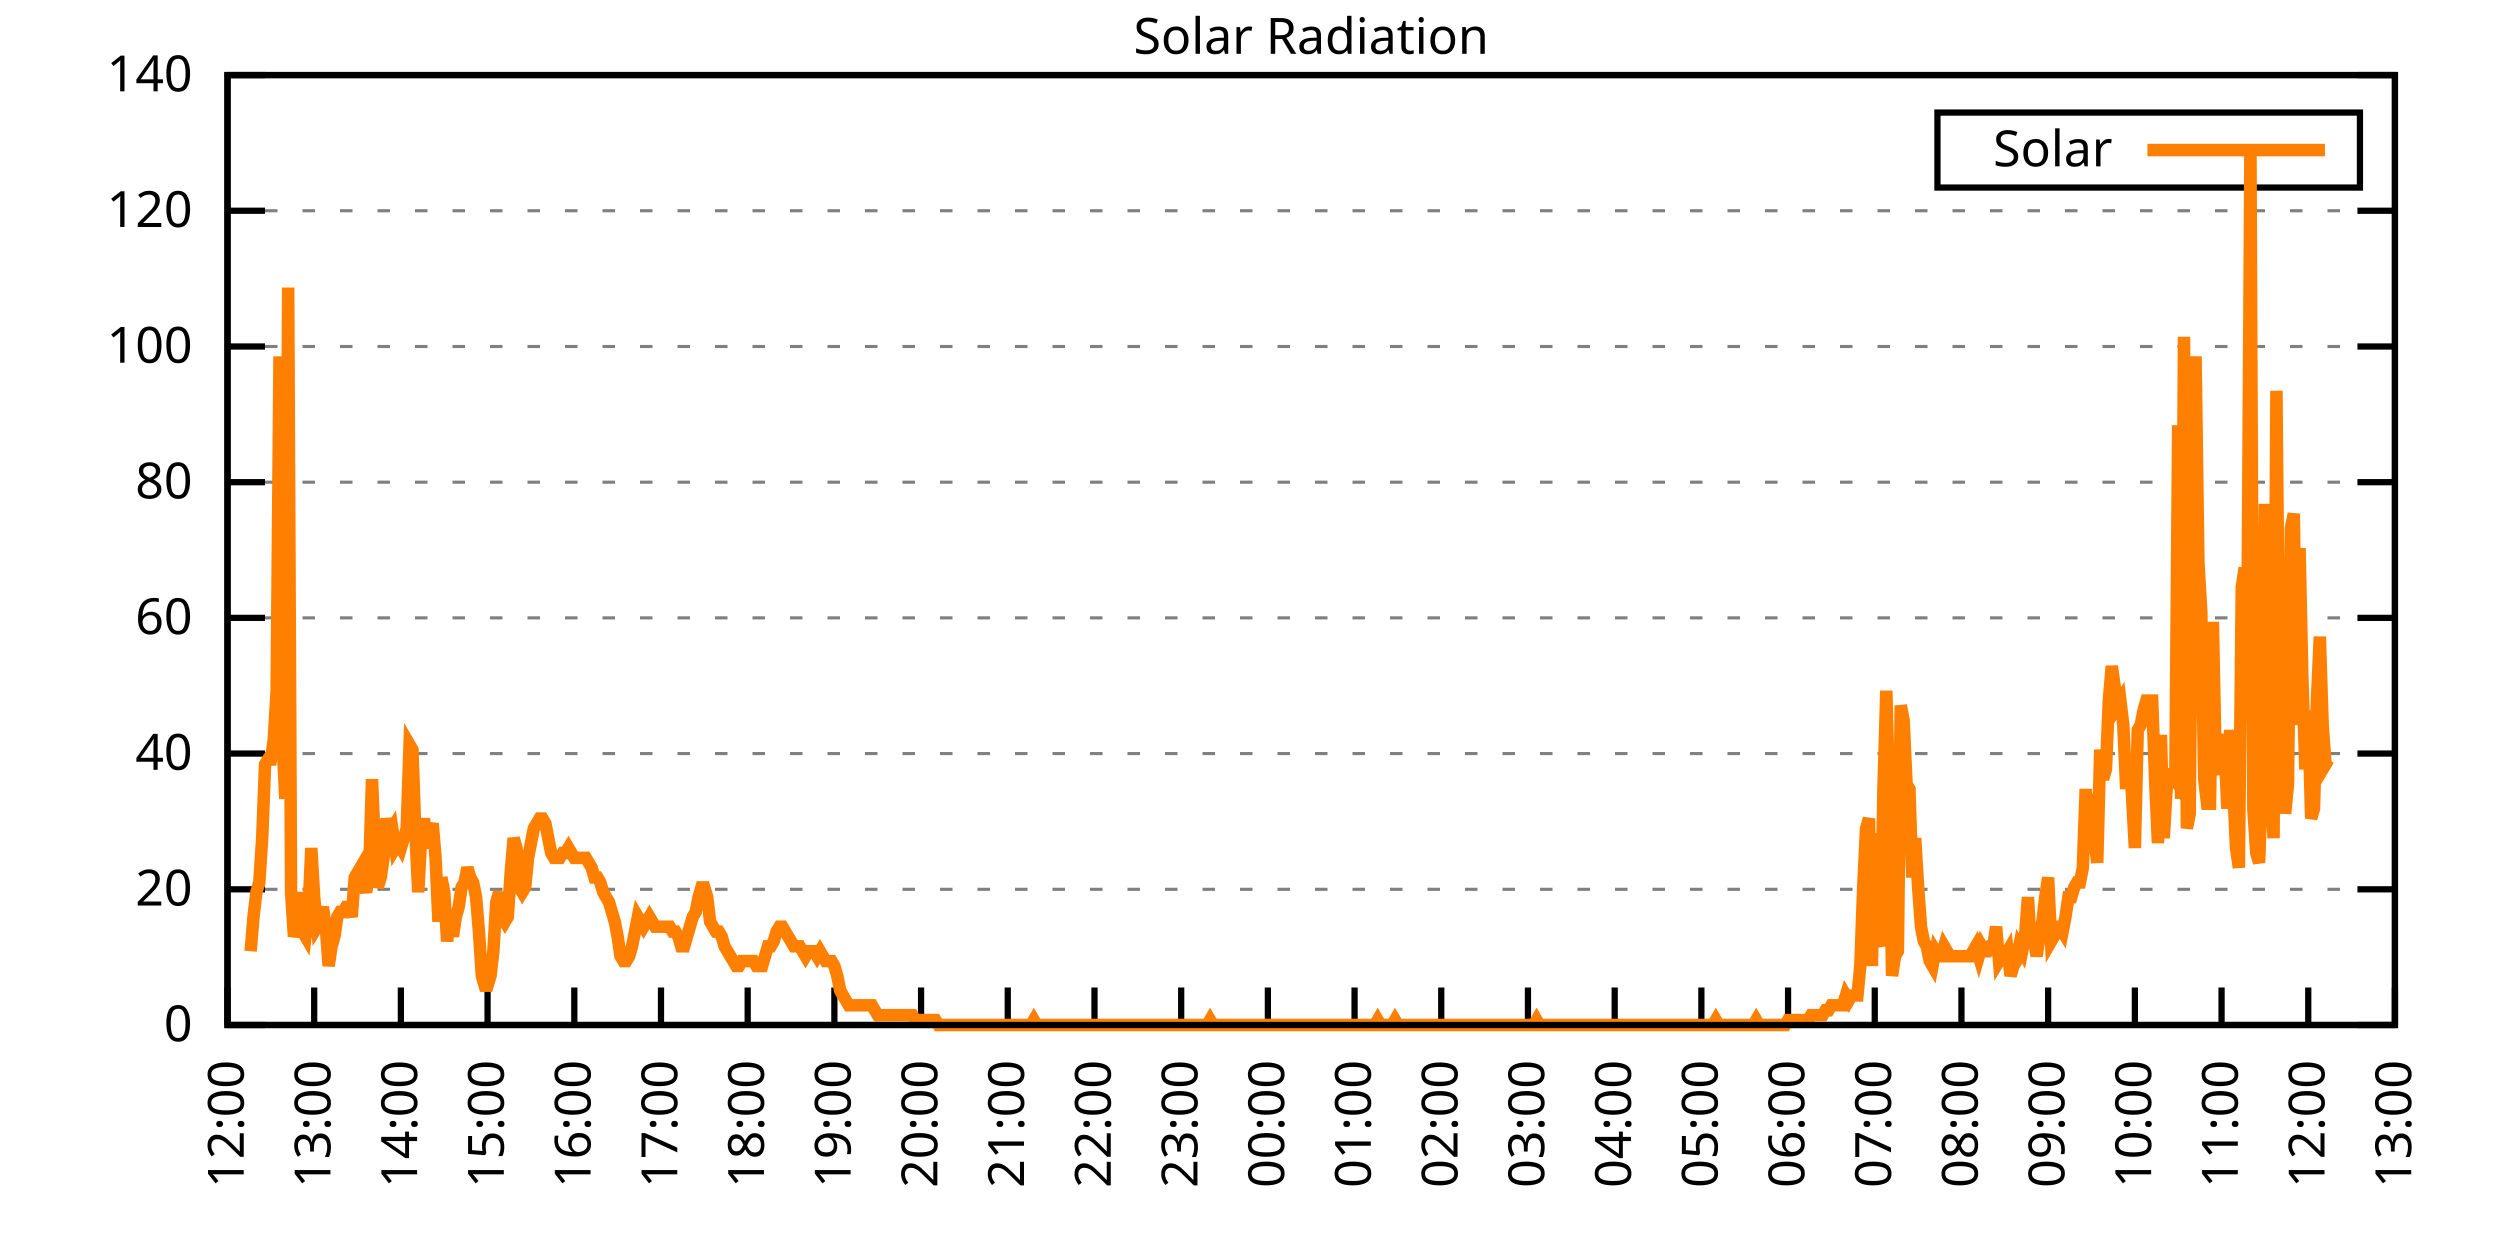
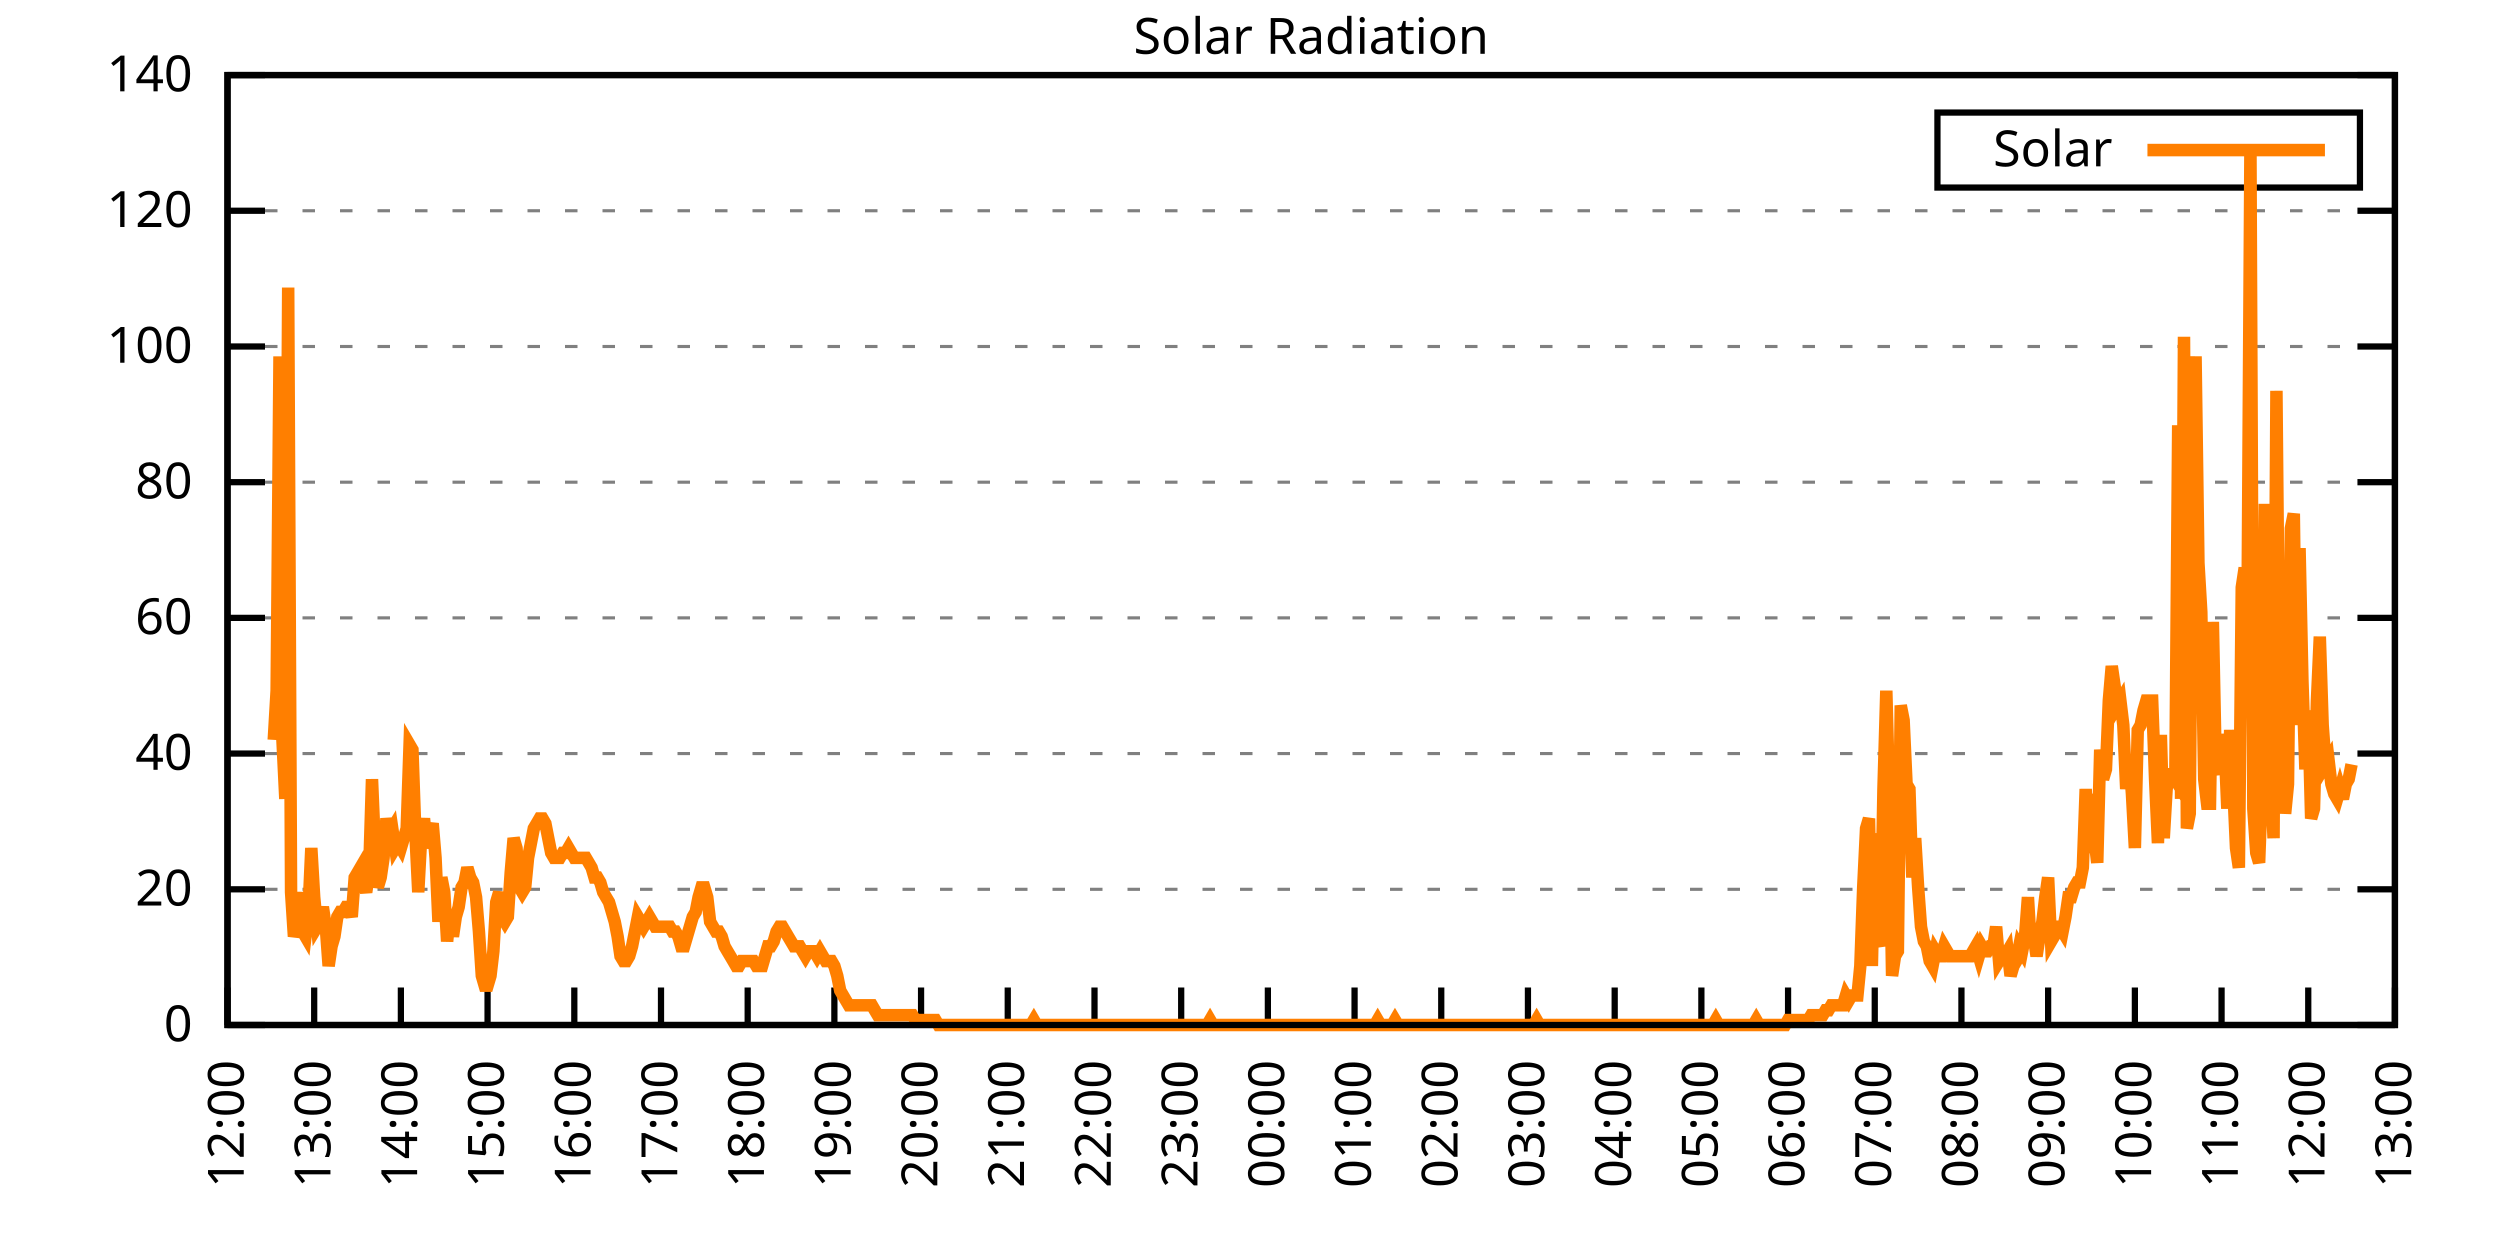
<svg xmlns="http://www.w3.org/2000/svg" xmlns:xlink="http://www.w3.org/1999/xlink" width="400" height="200" viewBox="0 0 400 200">
  <g id="gnuplot_canvas">
    <rect x="0" y="0" width="400" height="200" fill="none" />
    <defs>
      <circle id="gpDot" r="0.5" stroke-width="0.5" stroke="currentColor" />
      <path id="gpPt0" stroke-width="0.333" stroke="currentColor" d="M-1,0 h2 M0,-1 v2" />
      <path id="gpPt1" stroke-width="0.333" stroke="currentColor" d="M-1,-1 L1,1 M1,-1 L-1,1" />
      <path id="gpPt2" stroke-width="0.333" stroke="currentColor" d="M-1,0 L1,0 M0,-1 L0,1 M-1,-1 L1,1 M-1,1 L1,-1" />
      <rect id="gpPt3" stroke-width="0.333" stroke="currentColor" x="-1" y="-1" width="2" height="2" />
      <rect id="gpPt4" stroke-width="0.333" stroke="currentColor" fill="currentColor" x="-1" y="-1" width="2" height="2" />
      <circle id="gpPt5" stroke-width="0.333" stroke="currentColor" cx="0" cy="0" r="1" />
      <use xlink:href="#gpPt5" id="gpPt6" fill="currentColor" stroke="none" />
      <path id="gpPt7" stroke-width="0.333" stroke="currentColor" d="M0,-1.33 L-1.33,0.67 L1.33,0.67 z" />
      <use xlink:href="#gpPt7" id="gpPt8" fill="currentColor" stroke="none" />
      <use xlink:href="#gpPt7" id="gpPt9" stroke="currentColor" transform="rotate(180)" />
      <use xlink:href="#gpPt9" id="gpPt10" fill="currentColor" stroke="none" />
      <use xlink:href="#gpPt3" id="gpPt11" stroke="currentColor" transform="rotate(45)" />
      <use xlink:href="#gpPt11" id="gpPt12" fill="currentColor" stroke="none" />
      <path id="gpPt13" stroke-width="0.333" stroke="currentColor" d="M0,1.330 L1.265,0.411 L0.782,-1.067 L-0.782,-1.076 L-1.265,0.411 z" />
      <use xlink:href="#gpPt13" id="gpPt14" fill="currentColor" stroke="none" />
      <filter id="textbox" filterUnits="objectBoundingBox" x="0" y="0" height="1" width="1">
        <feFlood flood-color="white" flood-opacity="1" result="bgnd" />
        <feComposite in="SourceGraphic" in2="bgnd" operator="atop" />
      </filter>
      <filter id="greybox" filterUnits="objectBoundingBox" x="0" y="0" height="1" width="1">
        <feFlood flood-color="lightgrey" flood-opacity="1" result="grey" />
        <feComposite in="SourceGraphic" in2="grey" operator="atop" />
      </filter>
    </defs>
    <g fill="none" color="white" stroke="currentColor" stroke-width="1.00" stroke-linecap="butt" stroke-linejoin="miter">
</g>
    <g fill="none" color="black" stroke="currentColor" stroke-width="1.00" stroke-linecap="butt" stroke-linejoin="miter">
      <g stroke="none" shape-rendering="crispEdges">
        <polygon fill="rgb(255, 255, 255)" points="36.40,164.00 383.18,164.00 383.18,12.02 36.40,12.02 " />
      </g>
    </g>
    <g fill="none" color="black" stroke="currentColor" stroke-width="1.00" stroke-linecap="butt" stroke-linejoin="miter">
</g>
    <g fill="none" color="black" stroke="black" stroke-width="0.50" stroke-linecap="butt" stroke-linejoin="miter">
</g>
    <g fill="none" color="gray" stroke="currentColor" stroke-width="0.50" stroke-linecap="butt" stroke-linejoin="miter">
      <path stroke="gray" stroke-dasharray="2,4" class="gridline" d="M36.40,164.00 L383.19,164.00  " />
    </g>
    <g fill="none" color="gray" stroke="gray" stroke-width="1.00" stroke-linecap="butt" stroke-linejoin="miter">
</g>
    <g fill="none" color="black" stroke="currentColor" stroke-width="1.00" stroke-linecap="butt" stroke-linejoin="miter">
      <path stroke="black" d="M36.40,164.00 L42.40,164.00 M383.19,164.00 L377.19,164.00  " />
      <g transform="translate(30.80,166.60)" stroke="none" fill="black" font-family="Sans" font-size="8.00" text-anchor="end">
        <text>
          <tspan font-family="Sans"> 0</tspan>
        </text>
      </g>
    </g>
    <g fill="none" color="black" stroke="currentColor" stroke-width="1.00" stroke-linecap="butt" stroke-linejoin="miter">
</g>
    <g fill="none" color="black" stroke="black" stroke-width="0.50" stroke-linecap="butt" stroke-linejoin="miter">
</g>
    <g fill="none" color="gray" stroke="currentColor" stroke-width="0.50" stroke-linecap="butt" stroke-linejoin="miter">
      <path stroke="gray" stroke-dasharray="2,4" class="gridline" d="M36.40,142.29 L383.19,142.29  " />
    </g>
    <g fill="none" color="gray" stroke="gray" stroke-width="1.00" stroke-linecap="butt" stroke-linejoin="miter">
</g>
    <g fill="none" color="black" stroke="currentColor" stroke-width="1.00" stroke-linecap="butt" stroke-linejoin="miter">
      <path stroke="black" d="M36.40,142.29 L42.40,142.29 M383.19,142.29 L377.19,142.29  " />
      <g transform="translate(30.80,144.89)" stroke="none" fill="black" font-family="Sans" font-size="8.00" text-anchor="end">
        <text>
          <tspan font-family="Sans"> 20</tspan>
        </text>
      </g>
    </g>
    <g fill="none" color="black" stroke="currentColor" stroke-width="1.00" stroke-linecap="butt" stroke-linejoin="miter">
</g>
    <g fill="none" color="black" stroke="black" stroke-width="0.50" stroke-linecap="butt" stroke-linejoin="miter">
</g>
    <g fill="none" color="gray" stroke="currentColor" stroke-width="0.50" stroke-linecap="butt" stroke-linejoin="miter">
      <path stroke="gray" stroke-dasharray="2,4" class="gridline" d="M36.40,120.57 L383.19,120.57  " />
    </g>
    <g fill="none" color="gray" stroke="gray" stroke-width="1.00" stroke-linecap="butt" stroke-linejoin="miter">
</g>
    <g fill="none" color="black" stroke="currentColor" stroke-width="1.00" stroke-linecap="butt" stroke-linejoin="miter">
      <path stroke="black" d="M36.40,120.57 L42.40,120.57 M383.19,120.57 L377.19,120.57  " />
      <g transform="translate(30.80,123.17)" stroke="none" fill="black" font-family="Sans" font-size="8.00" text-anchor="end">
        <text>
          <tspan font-family="Sans"> 40</tspan>
        </text>
      </g>
    </g>
    <g fill="none" color="black" stroke="currentColor" stroke-width="1.00" stroke-linecap="butt" stroke-linejoin="miter">
</g>
    <g fill="none" color="black" stroke="black" stroke-width="0.50" stroke-linecap="butt" stroke-linejoin="miter">
</g>
    <g fill="none" color="gray" stroke="currentColor" stroke-width="0.50" stroke-linecap="butt" stroke-linejoin="miter">
      <path stroke="gray" stroke-dasharray="2,4" class="gridline" d="M36.40,98.86 L383.19,98.86  " />
    </g>
    <g fill="none" color="gray" stroke="gray" stroke-width="1.00" stroke-linecap="butt" stroke-linejoin="miter">
</g>
    <g fill="none" color="black" stroke="currentColor" stroke-width="1.00" stroke-linecap="butt" stroke-linejoin="miter">
      <path stroke="black" d="M36.40,98.86 L42.40,98.86 M383.19,98.86 L377.19,98.86  " />
      <g transform="translate(30.80,101.46)" stroke="none" fill="black" font-family="Sans" font-size="8.00" text-anchor="end">
        <text>
          <tspan font-family="Sans"> 60</tspan>
        </text>
      </g>
    </g>
    <g fill="none" color="black" stroke="currentColor" stroke-width="1.00" stroke-linecap="butt" stroke-linejoin="miter">
</g>
    <g fill="none" color="black" stroke="black" stroke-width="0.50" stroke-linecap="butt" stroke-linejoin="miter">
</g>
    <g fill="none" color="gray" stroke="currentColor" stroke-width="0.50" stroke-linecap="butt" stroke-linejoin="miter">
      <path stroke="gray" stroke-dasharray="2,4" class="gridline" d="M36.40,77.15 L383.19,77.15  " />
    </g>
    <g fill="none" color="gray" stroke="gray" stroke-width="1.00" stroke-linecap="butt" stroke-linejoin="miter">
</g>
    <g fill="none" color="black" stroke="currentColor" stroke-width="1.00" stroke-linecap="butt" stroke-linejoin="miter">
      <path stroke="black" d="M36.40,77.15 L42.40,77.15 M383.19,77.15 L377.19,77.15  " />
      <g transform="translate(30.80,79.75)" stroke="none" fill="black" font-family="Sans" font-size="8.00" text-anchor="end">
        <text>
          <tspan font-family="Sans"> 80</tspan>
        </text>
      </g>
    </g>
    <g fill="none" color="black" stroke="currentColor" stroke-width="1.00" stroke-linecap="butt" stroke-linejoin="miter">
</g>
    <g fill="none" color="black" stroke="black" stroke-width="0.50" stroke-linecap="butt" stroke-linejoin="miter">
</g>
    <g fill="none" color="gray" stroke="currentColor" stroke-width="0.50" stroke-linecap="butt" stroke-linejoin="miter">
      <path stroke="gray" stroke-dasharray="2,4" class="gridline" d="M36.40,55.44 L383.19,55.44  " />
    </g>
    <g fill="none" color="gray" stroke="gray" stroke-width="1.00" stroke-linecap="butt" stroke-linejoin="miter">
</g>
    <g fill="none" color="black" stroke="currentColor" stroke-width="1.00" stroke-linecap="butt" stroke-linejoin="miter">
      <path stroke="black" d="M36.40,55.44 L42.40,55.44 M383.19,55.44 L377.19,55.44  " />
      <g transform="translate(30.80,58.04)" stroke="none" fill="black" font-family="Sans" font-size="8.00" text-anchor="end">
        <text>
          <tspan font-family="Sans"> 100</tspan>
        </text>
      </g>
    </g>
    <g fill="none" color="black" stroke="currentColor" stroke-width="1.00" stroke-linecap="butt" stroke-linejoin="miter">
</g>
    <g fill="none" color="black" stroke="black" stroke-width="0.50" stroke-linecap="butt" stroke-linejoin="miter">
</g>
    <g fill="none" color="gray" stroke="currentColor" stroke-width="0.50" stroke-linecap="butt" stroke-linejoin="miter">
      <path stroke="gray" stroke-dasharray="2,4" class="gridline" d="M36.40,33.72 L383.19,33.72  " />
    </g>
    <g fill="none" color="gray" stroke="gray" stroke-width="1.00" stroke-linecap="butt" stroke-linejoin="miter">
</g>
    <g fill="none" color="black" stroke="currentColor" stroke-width="1.00" stroke-linecap="butt" stroke-linejoin="miter">
      <path stroke="black" d="M36.40,33.72 L42.40,33.72 M383.19,33.72 L377.19,33.72  " />
      <g transform="translate(30.80,36.32)" stroke="none" fill="black" font-family="Sans" font-size="8.00" text-anchor="end">
        <text>
          <tspan font-family="Sans"> 120</tspan>
        </text>
      </g>
    </g>
    <g fill="none" color="black" stroke="currentColor" stroke-width="1.00" stroke-linecap="butt" stroke-linejoin="miter">
</g>
    <g fill="none" color="black" stroke="black" stroke-width="0.50" stroke-linecap="butt" stroke-linejoin="miter">
</g>
    <g fill="none" color="gray" stroke="currentColor" stroke-width="0.50" stroke-linecap="butt" stroke-linejoin="miter">
      <path stroke="gray" stroke-dasharray="2,4" class="gridline" d="M36.40,12.01 L383.19,12.01  " />
    </g>
    <g fill="none" color="gray" stroke="gray" stroke-width="1.00" stroke-linecap="butt" stroke-linejoin="miter">
</g>
    <g fill="none" color="black" stroke="currentColor" stroke-width="1.00" stroke-linecap="butt" stroke-linejoin="miter">
      <path stroke="black" d="M36.40,12.01 L42.40,12.01 M383.19,12.01 L377.19,12.01  " />
      <g transform="translate(30.80,14.61)" stroke="none" fill="black" font-family="Sans" font-size="8.00" text-anchor="end">
        <text>
          <tspan font-family="Sans"> 140</tspan>
        </text>
      </g>
    </g>
    <g fill="none" color="black" stroke="currentColor" stroke-width="1.00" stroke-linecap="butt" stroke-linejoin="miter">
      <path stroke="black" d="M36.40,164.00 L36.40,158.00  " />
      <g transform="translate(39.00,169.60) rotate(270.00)" stroke="none" fill="black" font-family="Sans" font-size="8.00" text-anchor="end">
        <text>
          <tspan font-family="Sans">12:00</tspan>
        </text>
      </g>
    </g>
    <g fill="none" color="black" stroke="currentColor" stroke-width="1.00" stroke-linecap="butt" stroke-linejoin="miter">
      <path stroke="black" d="M50.27,164.00 L50.27,158.00  " />
      <g transform="translate(52.87,169.60) rotate(270.00)" stroke="none" fill="black" font-family="Sans" font-size="8.00" text-anchor="end">
        <text>
          <tspan font-family="Sans">13:00</tspan>
        </text>
      </g>
    </g>
    <g fill="none" color="black" stroke="currentColor" stroke-width="1.00" stroke-linecap="butt" stroke-linejoin="miter">
      <path stroke="black" d="M64.14,164.00 L64.14,158.00  " />
      <g transform="translate(66.74,169.60) rotate(270.00)" stroke="none" fill="black" font-family="Sans" font-size="8.00" text-anchor="end">
        <text>
          <tspan font-family="Sans">14:00</tspan>
        </text>
      </g>
    </g>
    <g fill="none" color="black" stroke="currentColor" stroke-width="1.00" stroke-linecap="butt" stroke-linejoin="miter">
      <path stroke="black" d="M78.01,164.00 L78.01,158.00  " />
      <g transform="translate(80.61,169.60) rotate(270.00)" stroke="none" fill="black" font-family="Sans" font-size="8.00" text-anchor="end">
        <text>
          <tspan font-family="Sans">15:00</tspan>
        </text>
      </g>
    </g>
    <g fill="none" color="black" stroke="currentColor" stroke-width="1.00" stroke-linecap="butt" stroke-linejoin="miter">
      <path stroke="black" d="M91.89,164.00 L91.89,158.00  " />
      <g transform="translate(94.49,169.60) rotate(270.00)" stroke="none" fill="black" font-family="Sans" font-size="8.00" text-anchor="end">
        <text>
          <tspan font-family="Sans">16:00</tspan>
        </text>
      </g>
    </g>
    <g fill="none" color="black" stroke="currentColor" stroke-width="1.00" stroke-linecap="butt" stroke-linejoin="miter">
      <path stroke="black" d="M105.76,164.00 L105.76,158.00  " />
      <g transform="translate(108.36,169.60) rotate(270.00)" stroke="none" fill="black" font-family="Sans" font-size="8.00" text-anchor="end">
        <text>
          <tspan font-family="Sans">17:00</tspan>
        </text>
      </g>
    </g>
    <g fill="none" color="black" stroke="currentColor" stroke-width="1.00" stroke-linecap="butt" stroke-linejoin="miter">
      <path stroke="black" d="M119.63,164.00 L119.63,158.00  " />
      <g transform="translate(122.23,169.60) rotate(270.00)" stroke="none" fill="black" font-family="Sans" font-size="8.00" text-anchor="end">
        <text>
          <tspan font-family="Sans">18:00</tspan>
        </text>
      </g>
    </g>
    <g fill="none" color="black" stroke="currentColor" stroke-width="1.00" stroke-linecap="butt" stroke-linejoin="miter">
      <path stroke="black" d="M133.50,164.00 L133.50,158.00  " />
      <g transform="translate(136.10,169.60) rotate(270.00)" stroke="none" fill="black" font-family="Sans" font-size="8.00" text-anchor="end">
        <text>
          <tspan font-family="Sans">19:00</tspan>
        </text>
      </g>
    </g>
    <g fill="none" color="black" stroke="currentColor" stroke-width="1.00" stroke-linecap="butt" stroke-linejoin="miter">
      <path stroke="black" d="M147.37,164.00 L147.37,158.00  " />
      <g transform="translate(149.97,169.60) rotate(270.00)" stroke="none" fill="black" font-family="Sans" font-size="8.00" text-anchor="end">
        <text>
          <tspan font-family="Sans">20:00</tspan>
        </text>
      </g>
    </g>
    <g fill="none" color="black" stroke="currentColor" stroke-width="1.00" stroke-linecap="butt" stroke-linejoin="miter">
      <path stroke="black" d="M161.24,164.00 L161.24,158.00  " />
      <g transform="translate(163.84,169.60) rotate(270.00)" stroke="none" fill="black" font-family="Sans" font-size="8.00" text-anchor="end">
        <text>
          <tspan font-family="Sans">21:00</tspan>
        </text>
      </g>
    </g>
    <g fill="none" color="black" stroke="currentColor" stroke-width="1.00" stroke-linecap="butt" stroke-linejoin="miter">
      <path stroke="black" d="M175.12,164.00 L175.12,158.00  " />
      <g transform="translate(177.72,169.60) rotate(270.00)" stroke="none" fill="black" font-family="Sans" font-size="8.00" text-anchor="end">
        <text>
          <tspan font-family="Sans">22:00</tspan>
        </text>
      </g>
    </g>
    <g fill="none" color="black" stroke="currentColor" stroke-width="1.00" stroke-linecap="butt" stroke-linejoin="miter">
      <path stroke="black" d="M188.99,164.00 L188.99,158.00  " />
      <g transform="translate(191.59,169.60) rotate(270.00)" stroke="none" fill="black" font-family="Sans" font-size="8.00" text-anchor="end">
        <text>
          <tspan font-family="Sans">23:00</tspan>
        </text>
      </g>
    </g>
    <g fill="none" color="black" stroke="currentColor" stroke-width="1.00" stroke-linecap="butt" stroke-linejoin="miter">
      <path stroke="black" d="M202.86,164.00 L202.86,158.00  " />
      <g transform="translate(205.46,169.60) rotate(270.00)" stroke="none" fill="black" font-family="Sans" font-size="8.00" text-anchor="end">
        <text>
          <tspan font-family="Sans">00:00</tspan>
        </text>
      </g>
    </g>
    <g fill="none" color="black" stroke="currentColor" stroke-width="1.00" stroke-linecap="butt" stroke-linejoin="miter">
      <path stroke="black" d="M216.73,164.00 L216.73,158.00  " />
      <g transform="translate(219.33,169.60) rotate(270.00)" stroke="none" fill="black" font-family="Sans" font-size="8.00" text-anchor="end">
        <text>
          <tspan font-family="Sans">01:00</tspan>
        </text>
      </g>
    </g>
    <g fill="none" color="black" stroke="currentColor" stroke-width="1.00" stroke-linecap="butt" stroke-linejoin="miter">
      <path stroke="black" d="M230.60,164.00 L230.60,158.00  " />
      <g transform="translate(233.20,169.60) rotate(270.00)" stroke="none" fill="black" font-family="Sans" font-size="8.00" text-anchor="end">
        <text>
          <tspan font-family="Sans">02:00</tspan>
        </text>
      </g>
    </g>
    <g fill="none" color="black" stroke="currentColor" stroke-width="1.00" stroke-linecap="butt" stroke-linejoin="miter">
      <path stroke="black" d="M244.47,164.00 L244.47,158.00  " />
      <g transform="translate(247.07,169.60) rotate(270.00)" stroke="none" fill="black" font-family="Sans" font-size="8.00" text-anchor="end">
        <text>
          <tspan font-family="Sans">03:00</tspan>
        </text>
      </g>
    </g>
    <g fill="none" color="black" stroke="currentColor" stroke-width="1.00" stroke-linecap="butt" stroke-linejoin="miter">
      <path stroke="black" d="M258.35,164.00 L258.35,158.00  " />
      <g transform="translate(260.95,169.60) rotate(270.00)" stroke="none" fill="black" font-family="Sans" font-size="8.00" text-anchor="end">
        <text>
          <tspan font-family="Sans">04:00</tspan>
        </text>
      </g>
    </g>
    <g fill="none" color="black" stroke="currentColor" stroke-width="1.00" stroke-linecap="butt" stroke-linejoin="miter">
      <path stroke="black" d="M272.22,164.00 L272.22,158.00  " />
      <g transform="translate(274.82,169.60) rotate(270.00)" stroke="none" fill="black" font-family="Sans" font-size="8.00" text-anchor="end">
        <text>
          <tspan font-family="Sans">05:00</tspan>
        </text>
      </g>
    </g>
    <g fill="none" color="black" stroke="currentColor" stroke-width="1.00" stroke-linecap="butt" stroke-linejoin="miter">
      <path stroke="black" d="M286.09,164.00 L286.09,158.00  " />
      <g transform="translate(288.69,169.60) rotate(270.00)" stroke="none" fill="black" font-family="Sans" font-size="8.00" text-anchor="end">
        <text>
          <tspan font-family="Sans">06:00</tspan>
        </text>
      </g>
    </g>
    <g fill="none" color="black" stroke="currentColor" stroke-width="1.00" stroke-linecap="butt" stroke-linejoin="miter">
      <path stroke="black" d="M299.96,164.00 L299.96,158.00  " />
      <g transform="translate(302.56,169.60) rotate(270.00)" stroke="none" fill="black" font-family="Sans" font-size="8.00" text-anchor="end">
        <text>
          <tspan font-family="Sans">07:00</tspan>
        </text>
      </g>
    </g>
    <g fill="none" color="black" stroke="currentColor" stroke-width="1.00" stroke-linecap="butt" stroke-linejoin="miter">
      <path stroke="black" d="M313.83,164.00 L313.83,158.00  " />
      <g transform="translate(316.43,169.60) rotate(270.00)" stroke="none" fill="black" font-family="Sans" font-size="8.00" text-anchor="end">
        <text>
          <tspan font-family="Sans">08:00</tspan>
        </text>
      </g>
    </g>
    <g fill="none" color="black" stroke="currentColor" stroke-width="1.00" stroke-linecap="butt" stroke-linejoin="miter">
      <path stroke="black" d="M327.70,164.00 L327.70,158.00  " />
      <g transform="translate(330.30,169.60) rotate(270.00)" stroke="none" fill="black" font-family="Sans" font-size="8.00" text-anchor="end">
        <text>
          <tspan font-family="Sans">09:00</tspan>
        </text>
      </g>
    </g>
    <g fill="none" color="black" stroke="currentColor" stroke-width="1.00" stroke-linecap="butt" stroke-linejoin="miter">
      <path stroke="black" d="M341.58,164.00 L341.58,158.00  " />
      <g transform="translate(344.18,169.60) rotate(270.00)" stroke="none" fill="black" font-family="Sans" font-size="8.00" text-anchor="end">
        <text>
          <tspan font-family="Sans">10:00</tspan>
        </text>
      </g>
    </g>
    <g fill="none" color="black" stroke="currentColor" stroke-width="1.00" stroke-linecap="butt" stroke-linejoin="miter">
      <path stroke="black" d="M355.45,164.00 L355.45,158.00  " />
      <g transform="translate(358.05,169.60) rotate(270.00)" stroke="none" fill="black" font-family="Sans" font-size="8.00" text-anchor="end">
        <text>
          <tspan font-family="Sans">11:00</tspan>
        </text>
      </g>
    </g>
    <g fill="none" color="black" stroke="currentColor" stroke-width="1.00" stroke-linecap="butt" stroke-linejoin="miter">
      <path stroke="black" d="M369.32,164.00 L369.32,158.00  " />
      <g transform="translate(371.92,169.60) rotate(270.00)" stroke="none" fill="black" font-family="Sans" font-size="8.00" text-anchor="end">
        <text>
          <tspan font-family="Sans">12:00</tspan>
        </text>
      </g>
    </g>
    <g fill="none" color="black" stroke="currentColor" stroke-width="1.00" stroke-linecap="butt" stroke-linejoin="miter">
      <path stroke="black" d="M383.19,164.00 L383.19,158.00  " />
      <g transform="translate(385.79,169.60) rotate(270.00)" stroke="none" fill="black" font-family="Sans" font-size="8.00" text-anchor="end">
        <text>
          <tspan font-family="Sans">13:00</tspan>
        </text>
      </g>
    </g>
    <g fill="none" color="black" stroke="currentColor" stroke-width="1.00" stroke-linecap="butt" stroke-linejoin="miter">
</g>
    <g fill="none" color="black" stroke="currentColor" stroke-width="1.00" stroke-linecap="butt" stroke-linejoin="miter">
      <path stroke="black" d="M36.40,12.01 L36.40,164.00 L383.19,164.00 L383.19,12.01 L36.40,12.01 Z  " />
    </g>
    <g fill="none" color="black" stroke="currentColor" stroke-width="1.00" stroke-linecap="butt" stroke-linejoin="miter">
</g>
    <g fill="none" color="black" stroke="currentColor" stroke-width="1.00" stroke-linecap="butt" stroke-linejoin="miter">
      <path stroke="black" d="M309.99,30.01 L309.99,18.01 L377.59,18.01 L377.59,30.01 L309.99,30.01 Z  " />
    </g>
    <g id="Solar_Radiation_plot_1">
      <g fill="none" color="white" stroke="black" stroke-width="2.00" stroke-linecap="butt" stroke-linejoin="miter">
</g>
      <g fill="none" color="black" stroke="currentColor" stroke-width="2.00" stroke-linecap="butt" stroke-linejoin="miter">
        <g transform="translate(337.99,26.61)" stroke="none" fill="black" font-family="Sans" font-size="8.00" text-anchor="end">
          <text>
            <tspan font-family="Sans">Solar</tspan>
          </text>
        </g>
      </g>
      <g fill="none" color="black" stroke="currentColor" stroke-width="2.00" stroke-linecap="butt" stroke-linejoin="miter">
-         <path stroke="rgb(255, 127,   0)" d="M343.59,24.01 L371.99,24.01 M40.10,152.20 L40.56,146.70 L41.02,142.76 L41.49,141.19 L41.95,134.11 L42.41,122.31   L42.87,121.52 L43.34,121.52 L43.80,118.38 L44.26,110.51 L44.72,57.02 L45.19,118.38 L45.65,127.82 L46.11,46.01   L46.57,142.76 L47.03,149.84 L47.50,148.27 L47.96,142.76 L48.42,149.05 L48.88,149.84 L49.35,145.91 L49.81,135.68   L50.27,143.55 L50.73,148.27 L51.20,147.48 L51.66,145.12 L52.12,148.27 L52.58,154.56 L53.05,151.41 L53.51,149.84   L53.97,146.70 L54.43,145.91 L54.90,145.91 L55.36,145.12 L55.82,145.12 L56.28,146.70 L56.75,140.40 L57.21,139.62   L57.67,138.83 L58.13,141.19 L58.59,142.76 L59.06,139.62 L59.52,124.67 L59.98,135.68 L60.44,141.98 L60.91,140.40   L61.37,137.26 L61.83,130.96 L62.29,133.32 L62.76,132.54 L63.22,135.68 L63.68,134.90 L64.14,135.68 L64.61,134.11   L65.07,132.54 L65.53,119.16 L65.99,119.95 L66.46,133.32 L66.92,142.76 L67.38,134.11 L67.84,130.96 L68.30,135.68   L68.77,133.32 L69.23,131.75 L69.69,137.26 L70.15,147.48 L70.62,140.40 L71.08,142.76 L71.54,150.63 L72.00,145.91   L72.47,149.84 L72.93,146.70 L73.39,145.12 L73.85,141.98 L74.32,141.19 L74.78,138.83 L75.24,140.40 L75.70,141.19   L76.17,143.55 L76.63,149.05 L77.09,156.13 L77.55,157.71 L78.01,157.71 L78.48,156.13 L78.94,152.20 L79.40,144.34   L79.86,142.76 L80.33,146.70 L80.79,147.48 L81.25,146.70 L81.71,139.62 L82.18,134.11 L82.64,135.68 L83.10,141.98   L83.56,142.76 L84.03,141.98 L84.49,137.26 L84.95,134.90 L85.41,132.54 L85.88,131.75 L86.34,130.96 L86.80,130.96   L87.26,131.75 L87.72,134.11 L88.19,136.47 L88.65,137.26 L89.11,137.26 L89.57,137.26 L90.04,136.47 L90.50,136.47   L90.96,135.68 L91.42,136.47 L91.89,137.26 L92.35,137.26 L92.81,137.26 L93.27,137.26 L93.74,137.26 L94.20,138.04   L94.66,138.83 L95.12,140.40 L95.59,140.40 L96.05,141.19 L96.51,142.76 L96.97,143.55 L97.44,144.34 L97.90,145.91   L98.36,147.48 L98.82,149.84 L99.28,152.99 L99.75,153.77 L100.21,153.77 L100.67,152.99 L101.13,151.41 L101.60,149.05   L102.06,146.70 L102.52,147.48 L102.98,148.27 L103.45,147.48 L103.91,146.70 L104.37,147.48 L104.83,148.27 L105.30,148.27   L105.76,148.27 L106.22,148.27 L106.68,148.27 L107.15,148.27 L107.61,149.05 L108.07,149.05 L108.53,149.84 L108.99,151.41   L109.46,151.41 L109.92,149.84 L110.38,148.27 L110.84,146.70 L111.31,145.91 L111.77,143.55 L112.23,141.98 L112.69,141.98   L113.16,143.55 L113.62,147.48 L114.08,148.27 L114.54,149.05 L115.01,149.05 L115.47,149.84 L115.93,151.41 L116.39,152.20   L116.86,152.99 L117.32,153.77 L117.78,154.56 L118.24,154.56 L118.70,153.77 L119.17,153.77 L119.63,153.77 L120.09,153.77   L120.55,153.77 L121.02,154.56 L121.48,154.56 L121.94,154.56 L122.40,152.99 L122.87,151.41 L123.33,151.41 L123.79,150.63   L124.25,149.05 L124.72,148.27 L125.18,148.27 L125.64,149.05 L126.10,149.84 L126.57,150.63 L127.03,151.41 L127.49,151.41   L127.95,151.41 L128.41,152.20 L128.88,152.99 L129.34,152.20 L129.80,152.20 L130.26,152.20 L130.73,152.99 L131.19,152.20   L131.65,152.99 L132.11,153.77 L132.58,153.77 L133.04,153.77 L133.50,154.56 L133.96,156.13 L134.43,158.49 L134.89,159.28   L135.35,160.07 L135.81,160.85 L136.28,160.85 L136.74,160.85 L137.20,160.85 L137.66,160.85 L138.13,160.85 L138.59,160.85   L139.05,160.85 L139.51,160.85 L139.97,161.64 L140.44,162.43 L140.90,162.43 L141.36,162.43 L141.82,162.43 L142.29,162.43   L142.75,162.43 L143.21,162.43 L143.67,162.43 L144.14,162.43 L144.60,162.43 L145.06,162.43 L145.52,162.43 L145.99,162.43   L146.45,163.21 L146.91,163.21 L147.37,163.21 L147.84,163.21 L148.30,163.21 L148.76,163.21 L149.22,163.21 L149.68,163.21   L150.15,164.00 L150.61,164.00 L151.07,164.00 L151.53,164.00 L152.00,164.00 L152.46,164.00 L152.92,164.00 L153.38,164.00   L153.85,164.00 L154.31,164.00 L154.77,164.00 L155.23,164.00 L155.70,164.00 L156.16,164.00 L156.62,164.00 L157.08,164.00   L157.55,164.00 L158.01,164.00 L158.47,164.00 L158.93,164.00 L159.39,164.00 L159.86,164.00 L160.32,164.00 L160.78,164.00   L161.24,164.00 L161.71,164.00 L162.17,164.00 L162.63,164.00 L163.09,164.00 L163.56,164.00 L164.02,164.00 L164.48,164.00   L164.94,164.00 L165.41,163.21 L165.87,164.00 L166.33,164.00 L166.79,164.00 L167.26,164.00 L167.72,164.00 L168.18,164.00   L168.64,164.00 L169.10,164.00 L169.57,164.00 L170.03,164.00 L170.49,164.00 L170.95,164.00 L171.42,164.00 L171.88,164.00   L172.34,164.00 L172.80,164.00 L173.27,164.00 L173.73,164.00 L174.19,164.00 L174.65,164.00 L175.12,164.00 L175.58,164.00   L176.04,164.00 L176.50,164.00 L176.97,164.00 L177.43,164.00 L177.89,164.00 L178.35,164.00 L178.82,164.00 L179.28,164.00   L179.74,164.00 L180.20,164.00 L180.66,164.00 L181.13,164.00 L181.59,164.00 L182.05,164.00 L182.51,164.00 L182.98,164.00   L183.44,164.00 L183.90,164.00 L184.36,164.00 L184.83,164.00 L185.29,164.00 L185.75,164.00 L186.21,164.00 L186.68,164.00   L187.14,164.00 L187.60,164.00 L188.06,164.00 L188.53,164.00 L188.99,164.00 L189.45,164.00 L189.91,164.00 L190.37,164.00   L190.84,164.00 L191.30,164.00 L191.76,164.00 L192.22,164.00 L192.69,164.00 L193.15,164.00 L193.61,163.21 L194.07,164.00   L194.54,164.00 L195.00,164.00 L195.46,164.00 L195.92,164.00 L196.39,164.00 L196.85,164.00 L197.31,164.00 L197.77,164.00   L198.24,164.00 L198.70,164.00 L199.16,164.00 L199.62,164.00 L200.08,164.00 L200.55,164.00 L201.01,164.00 L201.47,164.00   L201.93,164.00 L202.40,164.00 L202.86,164.00 L203.32,164.00 L203.78,164.00 L204.25,164.00 L204.71,164.00 L205.17,164.00   L205.63,164.00 L206.10,164.00 L206.56,164.00 L207.02,164.00 L207.48,164.00 L207.95,164.00 L208.41,164.00 L208.87,164.00   L209.33,164.00 L209.80,164.00 L210.26,164.00 L210.72,164.00 L211.18,164.00 L211.64,164.00 L212.11,164.00 L212.57,164.00   L213.03,164.00 L213.49,164.00 L213.96,164.00 L214.42,164.00 L214.88,164.00 L215.34,164.00 L215.81,164.00 L216.27,164.00   L216.73,164.00 L217.19,164.00 L217.66,164.00 L218.12,164.00 L218.58,164.00 L219.04,164.00 L219.51,164.00 L219.97,164.00   L220.43,163.21 L220.89,164.00 L221.35,164.00 L221.82,164.00 L222.28,164.00 L222.74,164.00 L223.20,163.21 L223.67,164.00   L224.13,164.00 L224.59,164.00 L225.05,164.00 L225.52,164.00 L225.98,164.00 L226.44,164.00 L226.90,164.00 L227.37,164.00   L227.83,164.00 L228.29,164.00 L228.75,164.00 L229.22,164.00 L229.68,164.00 L230.14,164.00 L230.60,164.00 L231.06,164.00   L231.53,164.00 L231.99,164.00 L232.45,164.00 L232.91,164.00 L233.38,164.00 L233.84,164.00 L234.30,164.00 L234.76,164.00   L235.23,164.00 L235.69,164.00 L236.15,164.00 L236.61,164.00 L237.08,164.00 L237.54,164.00 L238.00,164.00 L238.46,164.00   L238.93,164.00 L239.39,164.00 L239.85,164.00 L240.31,164.00 L240.77,164.00 L241.24,164.00 L241.70,164.00 L242.16,164.00   L242.62,164.00 L243.09,164.00 L243.55,164.00 L244.01,164.00 L244.47,164.00 L244.94,164.00 L245.40,164.00 L245.86,163.21   L246.32,164.00 L246.79,164.00 L247.25,164.00 L247.71,164.00 L248.17,164.00 L248.64,164.00 L249.10,164.00 L249.56,164.00   L250.02,164.00 L250.49,164.00 L250.95,164.00 L251.41,164.00 L251.87,164.00 L252.33,164.00 L252.80,164.00 L253.26,164.00   L253.72,164.00 L254.18,164.00 L254.65,164.00 L255.11,164.00 L255.57,164.00 L256.03,164.00 L256.50,164.00 L256.96,164.00   L257.42,164.00 L257.88,164.00 L258.35,164.00 L258.81,164.00 L259.27,164.00 L259.73,164.00 L260.20,164.00 L260.66,164.00   L261.12,164.00 L261.58,164.00 L262.04,164.00 L262.51,164.00 L262.97,164.00 L263.43,164.00 L263.89,164.00 L264.36,164.00   L264.82,164.00 L265.28,164.00 L265.74,164.00 L266.21,164.00 L266.67,164.00 L267.13,164.00 L267.59,164.00 L268.06,164.00   L268.52,164.00 L268.98,164.00 L269.44,164.00 L269.91,164.00 L270.37,164.00 L270.83,164.00 L271.29,164.00 L271.75,164.00   L272.22,164.00 L272.68,164.00 L273.14,164.00 L273.60,164.00 L274.07,164.00 L274.53,163.21 L274.99,164.00 L275.45,164.00   L275.92,164.00 L276.38,164.00 L276.84,164.00 L277.30,164.00 L277.77,164.00 L278.23,164.00 L278.69,164.00 L279.15,164.00   L279.62,164.00 L280.08,164.00 L280.54,164.00 L281.00,163.21 L281.46,164.00 L281.93,164.00 L282.39,164.00 L282.85,164.00   L283.31,164.00 L283.78,164.00 L284.24,164.00 L284.70,164.00 L285.16,164.00 L285.63,164.00 L286.09,163.21 L286.55,163.21   L287.01,163.21 L287.48,163.21 L287.94,163.21 L288.40,163.21 L288.86,163.21 L289.33,163.21 L289.79,162.43 L290.25,162.43   L290.71,162.43 L291.18,162.43 L291.64,162.43 L292.10,161.64 L292.56,161.64 L293.02,160.85 L293.49,160.85 L293.95,160.85   L294.41,160.85 L294.87,160.85 L295.34,159.28 L295.80,160.07 L296.26,159.28 L296.72,159.28 L297.19,159.28 L297.65,154.56   L298.11,141.98 L298.57,132.54 L299.04,130.96 L299.50,154.56 L299.96,133.32 L300.42,149.84 L300.89,151.41 L301.35,126.24   L301.81,110.51 L302.27,127.82 L302.73,156.13 L303.20,152.99 L303.66,152.20 L304.12,112.87 L304.58,115.23 L305.05,125.46   L305.51,126.24 L305.97,140.40 L306.43,134.11 L306.90,141.98 L307.36,148.27 L307.82,150.63 L308.28,151.41 L308.75,153.77   L309.21,154.56 L309.67,152.20 L310.13,152.99 L310.60,152.99 L311.06,151.41 L311.52,152.20 L311.98,152.99 L312.44,152.99   L312.91,152.99 L313.37,152.99 L313.83,152.99 L314.29,152.99 L314.76,152.99 L315.22,152.99 L315.68,152.20 L316.14,151.41   L316.61,152.99 L317.07,151.41 L317.53,152.20 L317.99,152.20 L318.46,151.41 L318.92,151.41 L319.38,148.27 L319.84,153.77   L320.31,152.99 L320.77,152.99 L321.23,152.20 L321.69,156.13 L322.15,154.56 L322.62,153.77 L323.08,151.41 L323.54,152.20   L324.00,149.84 L324.47,143.55 L324.93,151.41 L325.39,149.84 L325.85,152.99 L326.32,149.84 L326.78,147.48 L327.24,143.55   L327.70,140.40 L328.17,150.63 L328.63,149.84 L329.09,148.27 L329.55,148.27 L330.02,149.05 L330.48,146.70 L330.94,143.55   L331.40,143.55 L331.87,141.98 L332.33,141.19 L332.79,141.19 L333.25,138.83 L333.71,126.24 L334.18,136.47 L334.64,127.03   L335.10,134.11 L335.56,138.04 L336.03,119.95 L336.49,124.67 L336.95,123.10 L337.41,112.09 L337.88,106.58 L338.34,109.73   L338.80,112.87 L339.26,112.09 L339.73,116.02 L340.19,126.24 L340.65,120.74 L341.11,127.03 L341.58,135.68 L342.04,116.80   L342.50,116.02 L342.96,113.66 L343.42,112.09 L343.89,112.09 L344.35,112.09 L344.81,124.67 L345.27,134.90 L345.74,117.59   L346.20,134.11 L346.66,126.24 L347.12,123.88 L347.59,123.88 L348.05,124.67 L348.51,68.04 L348.97,127.82 L349.44,53.88   L349.90,132.54 L350.36,130.18 L350.82,72.76 L351.29,57.02 L351.75,90.06 L352.21,97.93 L352.67,124.67 L353.13,128.60   L353.60,128.60 L354.06,99.50 L354.52,122.31 L354.98,123.88 L355.45,118.38 L355.91,118.38 L356.37,129.39 L356.83,116.80   L357.30,125.46 L357.76,135.68 L358.22,138.83 L358.68,93.99 L359.15,90.85 L359.61,96.35 L360.07,23.20 L360.53,129.39   L361.00,136.47 L361.46,138.04 L361.92,125.46 L362.38,80.62 L362.84,123.88 L363.31,123.88 L363.77,134.11 L364.23,62.53   L364.69,112.09 L365.16,112.09 L365.62,130.18 L366.08,125.46 L366.54,84.55 L367.01,82.19 L367.47,116.02 L367.93,87.70   L368.39,108.94 L368.86,123.10 L369.32,113.66 L369.78,130.96 L370.24,129.39 L370.71,112.09 L371.17,101.86 L371.63,116.02   L372.09,122.31 L372.56,121.52  " />
+         <path stroke="rgb(255, 127,   0)" d="M343.59,24.01 L371.99,24.01 M43.80,118.38 L44.26,110.51 L44.72,57.02 L45.19,118.38 L45.65,127.82 L46.11,46.01   L46.57,142.76 L47.03,149.84 L47.50,148.27 L47.96,142.76 L48.42,149.05 L48.88,149.84 L49.35,145.91 L49.81,135.68   L50.27,143.55 L50.73,148.27 L51.20,147.48 L51.66,145.12 L52.12,148.27 L52.58,154.56 L53.05,151.41 L53.51,149.84   L53.97,146.70 L54.43,145.91 L54.90,145.91 L55.36,145.12 L55.82,145.12 L56.28,146.70 L56.75,140.40 L57.21,139.62   L57.67,138.83 L58.13,141.19 L58.59,142.76 L59.06,139.62 L59.52,124.67 L59.98,135.68 L60.44,141.98 L60.91,140.40   L61.37,137.26 L61.83,130.96 L62.29,133.32 L62.76,132.54 L63.22,135.68 L63.68,134.90 L64.14,135.68 L64.61,134.11   L65.07,132.54 L65.53,119.16 L65.99,119.95 L66.46,133.32 L66.92,142.76 L67.38,134.11 L67.84,130.96 L68.30,135.68   L68.77,133.32 L69.23,131.75 L69.69,137.26 L70.15,147.48 L70.62,140.40 L71.08,142.76 L71.54,150.63 L72.00,145.91   L72.47,149.84 L72.93,146.70 L73.39,145.12 L73.85,141.98 L74.32,141.19 L74.78,138.83 L75.24,140.40 L75.70,141.19   L76.17,143.55 L76.63,149.05 L77.09,156.13 L77.55,157.71 L78.01,157.71 L78.48,156.13 L78.94,152.20 L79.40,144.34   L79.86,142.76 L80.33,146.70 L80.79,147.48 L81.25,146.70 L81.71,139.62 L82.18,134.11 L82.64,135.68 L83.10,141.98   L83.56,142.76 L84.03,141.98 L84.49,137.26 L84.95,134.90 L85.41,132.54 L85.88,131.75 L86.34,130.96 L86.80,130.96   L87.26,131.75 L87.72,134.11 L88.19,136.47 L88.65,137.26 L89.11,137.26 L89.57,137.26 L90.04,136.47 L90.50,136.47   L90.96,135.68 L91.42,136.47 L91.89,137.26 L92.35,137.26 L92.81,137.26 L93.27,137.26 L93.74,137.26 L94.20,138.04   L94.66,138.83 L95.12,140.40 L95.59,140.40 L96.05,141.19 L96.51,142.76 L96.97,143.55 L97.44,144.34 L97.90,145.91   L98.36,147.48 L98.82,149.84 L99.28,152.99 L99.75,153.77 L100.21,153.77 L100.67,152.99 L101.13,151.41 L101.60,149.05   L102.06,146.70 L102.52,147.48 L102.98,148.27 L103.45,147.48 L103.91,146.70 L104.37,147.48 L104.83,148.27 L105.30,148.27   L105.76,148.27 L106.22,148.27 L106.68,148.27 L107.15,148.27 L107.61,149.05 L108.07,149.05 L108.53,149.84 L108.99,151.41   L109.46,151.41 L109.92,149.84 L110.38,148.27 L110.84,146.70 L111.31,145.91 L111.77,143.55 L112.23,141.98 L112.69,141.98   L113.16,143.55 L113.62,147.48 L114.08,148.27 L114.54,149.05 L115.01,149.05 L115.47,149.84 L115.93,151.41 L116.39,152.20   L116.86,152.99 L117.32,153.77 L117.78,154.56 L118.24,154.56 L118.70,153.77 L119.17,153.77 L119.63,153.77 L120.09,153.77   L120.55,153.77 L121.02,154.56 L121.48,154.56 L121.94,154.56 L122.40,152.99 L122.87,151.41 L123.33,151.41 L123.79,150.63   L124.25,149.05 L124.72,148.27 L125.18,148.27 L125.64,149.05 L126.10,149.84 L126.57,150.63 L127.03,151.41 L127.49,151.41   L127.95,151.41 L128.41,152.20 L128.88,152.99 L129.34,152.20 L129.80,152.20 L130.26,152.20 L130.73,152.99 L131.19,152.20   L131.65,152.99 L132.11,153.77 L132.58,153.77 L133.04,153.77 L133.50,154.56 L133.96,156.13 L134.43,158.49 L134.89,159.28   L135.35,160.07 L135.81,160.85 L136.28,160.85 L136.74,160.85 L137.20,160.85 L137.66,160.85 L138.13,160.85 L138.59,160.85   L139.05,160.85 L139.51,160.85 L139.97,161.64 L140.44,162.43 L140.90,162.43 L141.36,162.43 L141.82,162.43 L142.29,162.43   L142.75,162.43 L143.21,162.43 L143.67,162.43 L144.14,162.43 L144.60,162.43 L145.06,162.43 L145.52,162.43 L145.99,162.43   L146.45,163.21 L146.91,163.21 L147.37,163.21 L147.84,163.21 L148.30,163.21 L148.76,163.21 L149.22,163.21 L149.68,163.21   L150.15,164.00 L150.61,164.00 L151.07,164.00 L151.53,164.00 L152.00,164.00 L152.46,164.00 L152.92,164.00 L153.38,164.00   L153.85,164.00 L154.31,164.00 L154.77,164.00 L155.23,164.00 L155.70,164.00 L156.16,164.00 L156.62,164.00 L157.08,164.00   L157.55,164.00 L158.01,164.00 L158.47,164.00 L158.93,164.00 L159.39,164.00 L159.86,164.00 L160.32,164.00 L160.78,164.00   L161.24,164.00 L161.71,164.00 L162.17,164.00 L162.63,164.00 L163.09,164.00 L163.56,164.00 L164.02,164.00 L164.48,164.00   L164.94,164.00 L165.41,163.21 L165.87,164.00 L166.33,164.00 L166.79,164.00 L167.26,164.00 L167.72,164.00 L168.18,164.00   L168.64,164.00 L169.10,164.00 L169.57,164.00 L170.03,164.00 L170.49,164.00 L170.95,164.00 L171.42,164.00 L171.88,164.00   L172.34,164.00 L172.80,164.00 L173.27,164.00 L173.73,164.00 L174.19,164.00 L174.65,164.00 L175.12,164.00 L175.58,164.00   L176.04,164.00 L176.50,164.00 L176.97,164.00 L177.43,164.00 L177.89,164.00 L178.35,164.00 L178.82,164.00 L179.28,164.00   L179.74,164.00 L180.20,164.00 L180.66,164.00 L181.13,164.00 L181.59,164.00 L182.05,164.00 L182.51,164.00 L182.98,164.00   L183.44,164.00 L183.90,164.00 L184.36,164.00 L184.83,164.00 L185.29,164.00 L185.75,164.00 L186.21,164.00 L186.68,164.00   L187.14,164.00 L187.60,164.00 L188.06,164.00 L188.53,164.00 L188.99,164.00 L189.45,164.00 L189.91,164.00 L190.37,164.00   L190.84,164.00 L191.30,164.00 L191.76,164.00 L192.22,164.00 L192.69,164.00 L193.15,164.00 L193.61,163.21 L194.07,164.00   L194.54,164.00 L195.00,164.00 L195.46,164.00 L195.92,164.00 L196.39,164.00 L196.85,164.00 L197.31,164.00 L197.77,164.00   L198.24,164.00 L198.70,164.00 L199.16,164.00 L199.62,164.00 L200.08,164.00 L200.55,164.00 L201.01,164.00 L201.47,164.00   L201.93,164.00 L202.40,164.00 L202.86,164.00 L203.32,164.00 L203.78,164.00 L204.25,164.00 L204.71,164.00 L205.17,164.00   L205.63,164.00 L206.10,164.00 L206.56,164.00 L207.02,164.00 L207.48,164.00 L207.95,164.00 L208.41,164.00 L208.87,164.00   L209.33,164.00 L209.80,164.00 L210.26,164.00 L210.72,164.00 L211.18,164.00 L211.64,164.00 L212.11,164.00 L212.57,164.00   L213.03,164.00 L213.49,164.00 L213.96,164.00 L214.42,164.00 L214.88,164.00 L215.34,164.00 L215.81,164.00 L216.27,164.00   L216.73,164.00 L217.19,164.00 L217.66,164.00 L218.12,164.00 L218.58,164.00 L219.04,164.00 L219.51,164.00 L219.97,164.00   L220.43,163.21 L220.89,164.00 L221.35,164.00 L221.82,164.00 L222.28,164.00 L222.74,164.00 L223.20,163.21 L223.67,164.00   L224.13,164.00 L224.59,164.00 L225.05,164.00 L225.52,164.00 L225.98,164.00 L226.44,164.00 L226.90,164.00 L227.37,164.00   L227.83,164.00 L228.29,164.00 L228.75,164.00 L229.22,164.00 L229.68,164.00 L230.14,164.00 L230.60,164.00 L231.06,164.00   L231.53,164.00 L231.99,164.00 L232.45,164.00 L232.91,164.00 L233.38,164.00 L233.84,164.00 L234.30,164.00 L234.76,164.00   L235.23,164.00 L235.69,164.00 L236.15,164.00 L236.61,164.00 L237.08,164.00 L237.54,164.00 L238.00,164.00 L238.46,164.00   L238.93,164.00 L239.39,164.00 L239.85,164.00 L240.31,164.00 L240.77,164.00 L241.24,164.00 L241.70,164.00 L242.16,164.00   L242.62,164.00 L243.09,164.00 L243.55,164.00 L244.01,164.00 L244.47,164.00 L244.94,164.00 L245.40,164.00 L245.86,163.21   L246.32,164.00 L246.79,164.00 L247.25,164.00 L247.71,164.00 L248.17,164.00 L248.64,164.00 L249.10,164.00 L249.56,164.00   L250.02,164.00 L250.49,164.00 L250.95,164.00 L251.41,164.00 L251.87,164.00 L252.33,164.00 L252.80,164.00 L253.26,164.00   L253.72,164.00 L254.18,164.00 L254.65,164.00 L255.11,164.00 L255.57,164.00 L256.03,164.00 L256.50,164.00 L256.96,164.00   L257.42,164.00 L257.88,164.00 L258.35,164.00 L258.81,164.00 L259.27,164.00 L259.73,164.00 L260.20,164.00 L260.66,164.00   L261.12,164.00 L261.58,164.00 L262.04,164.00 L262.51,164.00 L262.97,164.00 L263.43,164.00 L263.89,164.00 L264.36,164.00   L264.82,164.00 L265.28,164.00 L265.74,164.00 L266.21,164.00 L266.67,164.00 L267.13,164.00 L267.59,164.00 L268.06,164.00   L268.52,164.00 L268.98,164.00 L269.44,164.00 L269.91,164.00 L270.37,164.00 L270.83,164.00 L271.29,164.00 L271.75,164.00   L272.22,164.00 L272.68,164.00 L273.14,164.00 L273.60,164.00 L274.07,164.00 L274.53,163.21 L274.99,164.00 L275.45,164.00   L275.92,164.00 L276.38,164.00 L276.84,164.00 L277.30,164.00 L277.77,164.00 L278.23,164.00 L278.69,164.00 L279.15,164.00   L279.62,164.00 L280.08,164.00 L280.54,164.00 L281.00,163.21 L281.46,164.00 L281.93,164.00 L282.39,164.00 L282.85,164.00   L283.31,164.00 L283.78,164.00 L284.24,164.00 L284.70,164.00 L285.16,164.00 L285.63,164.00 L286.09,163.21 L286.55,163.21   L287.01,163.21 L287.48,163.21 L287.94,163.21 L288.40,163.21 L288.86,163.21 L289.33,163.21 L289.79,162.43 L290.25,162.43   L290.71,162.43 L291.18,162.43 L291.64,162.43 L292.10,161.64 L292.56,161.64 L293.02,160.85 L293.49,160.85 L293.95,160.85   L294.41,160.85 L294.87,160.85 L295.34,159.28 L295.80,160.07 L296.26,159.28 L296.72,159.28 L297.19,159.28 L297.65,154.56   L298.11,141.98 L298.57,132.54 L299.04,130.96 L299.50,154.56 L299.96,133.32 L300.42,149.84 L300.89,151.41 L301.35,126.24   L301.81,110.51 L302.27,127.82 L302.73,156.13 L303.20,152.99 L303.66,152.20 L304.12,112.87 L304.58,115.23 L305.05,125.46   L305.51,126.24 L305.97,140.40 L306.43,134.11 L306.90,141.98 L307.36,148.27 L307.82,150.63 L308.28,151.41 L308.75,153.77   L309.21,154.56 L309.67,152.20 L310.13,152.99 L310.60,152.99 L311.06,151.41 L311.52,152.20 L311.98,152.99 L312.44,152.99   L312.91,152.99 L313.37,152.99 L313.83,152.99 L314.29,152.99 L314.76,152.99 L315.22,152.99 L315.68,152.20 L316.14,151.41   L316.61,152.99 L317.07,151.41 L317.53,152.20 L317.99,152.20 L318.46,151.41 L318.92,151.41 L319.38,148.27 L319.84,153.77   L320.31,152.99 L320.77,152.99 L321.23,152.20 L321.69,156.13 L322.15,154.56 L322.62,153.77 L323.08,151.41 L323.54,152.20   L324.00,149.84 L324.47,143.55 L324.93,151.41 L325.39,149.84 L325.85,152.99 L326.32,149.84 L326.78,147.48 L327.24,143.55   L327.70,140.40 L328.17,150.63 L328.63,149.84 L329.09,148.27 L329.55,148.27 L330.02,149.05 L330.48,146.70 L330.94,143.55   L331.40,143.55 L331.87,141.98 L332.33,141.19 L332.79,141.19 L333.25,138.83 L333.71,126.24 L334.18,136.47 L334.64,127.03   L335.10,134.11 L335.56,138.04 L336.03,119.95 L336.49,124.67 L336.95,123.10 L337.41,112.09 L337.88,106.58 L338.34,109.73   L338.80,112.87 L339.26,112.09 L339.73,116.02 L340.19,126.24 L340.65,120.74 L341.11,127.03 L341.58,135.68 L342.04,116.80   L342.50,116.02 L342.96,113.66 L343.42,112.09 L343.89,112.09 L344.35,112.09 L344.81,124.67 L345.27,134.90 L345.74,117.59   L346.20,134.11 L346.66,126.24 L347.12,123.88 L347.59,123.88 L348.05,124.67 L348.51,68.04 L348.97,127.82 L349.44,53.88   L349.90,132.54 L350.36,130.18 L350.82,72.76 L351.29,57.02 L351.75,90.06 L352.21,97.93 L352.67,124.67 L353.13,128.60   L353.60,128.60 L354.06,99.50 L354.52,122.31 L354.98,123.88 L355.45,118.38 L355.91,118.38 L356.37,129.39 L356.83,116.80   L357.30,125.46 L357.76,135.68 L358.22,138.83 L358.68,93.99 L359.15,90.85 L359.61,96.35 L360.07,23.20 L360.53,129.39   L361.00,136.47 L361.46,138.04 L361.92,125.46 L362.38,80.62 L362.84,123.88 L363.31,123.88 L363.77,134.11 L364.23,62.53   L364.69,112.09 L365.16,112.09 L365.62,130.18 L366.08,125.46 L366.54,84.55 L367.01,82.19 L367.47,116.02 L367.93,87.70   L368.39,108.94 L368.86,123.10 L369.32,113.66 L369.78,130.96 L370.24,129.39 L370.71,112.09 L371.17,101.86 L371.63,116.02   L372.09,122.31 L372.56,121.52 L373.02,125.46 L373.48,127.03 L373.94,127.82 L374.40,126.24 L374.87,127.82 L375.33,125.46   L375.79,124.67 L376.25,122.31  " />
      </g>
    </g>
    <g fill="none" color="black" stroke="currentColor" stroke-width="2.00" stroke-linecap="butt" stroke-linejoin="miter">
</g>
    <g fill="none" color="black" stroke="black" stroke-width="1.00" stroke-linecap="butt" stroke-linejoin="miter">
</g>
    <g fill="none" color="black" stroke="currentColor" stroke-width="1.00" stroke-linecap="butt" stroke-linejoin="miter">
      <path stroke="black" d="M36.40,12.01 L36.40,164.00 L383.19,164.00 L383.19,12.01 L36.40,12.01 Z  " />
      <g transform="translate(6.80,88.01) rotate(270.00)" stroke="none" fill="black" font-family="Sans" font-size="8.00" text-anchor="middle">
        <text />
      </g>
    </g>
    <g fill="none" color="black" stroke="currentColor" stroke-width="1.00" stroke-linecap="butt" stroke-linejoin="miter">
</g>
    <g fill="none" color="black" stroke="currentColor" stroke-width="1.00" stroke-linecap="butt" stroke-linejoin="miter">
      <g transform="translate(209.79,8.61)" stroke="none" fill="black" font-family="Sans" font-size="8.00" text-anchor="middle">
        <text>
          <tspan font-family="Sans">Solar Radiation</tspan>
        </text>
      </g>
    </g>
    <g fill="none" color="black" stroke="currentColor" stroke-width="1.00" stroke-linecap="butt" stroke-linejoin="miter">
</g>
  </g>
</svg>
